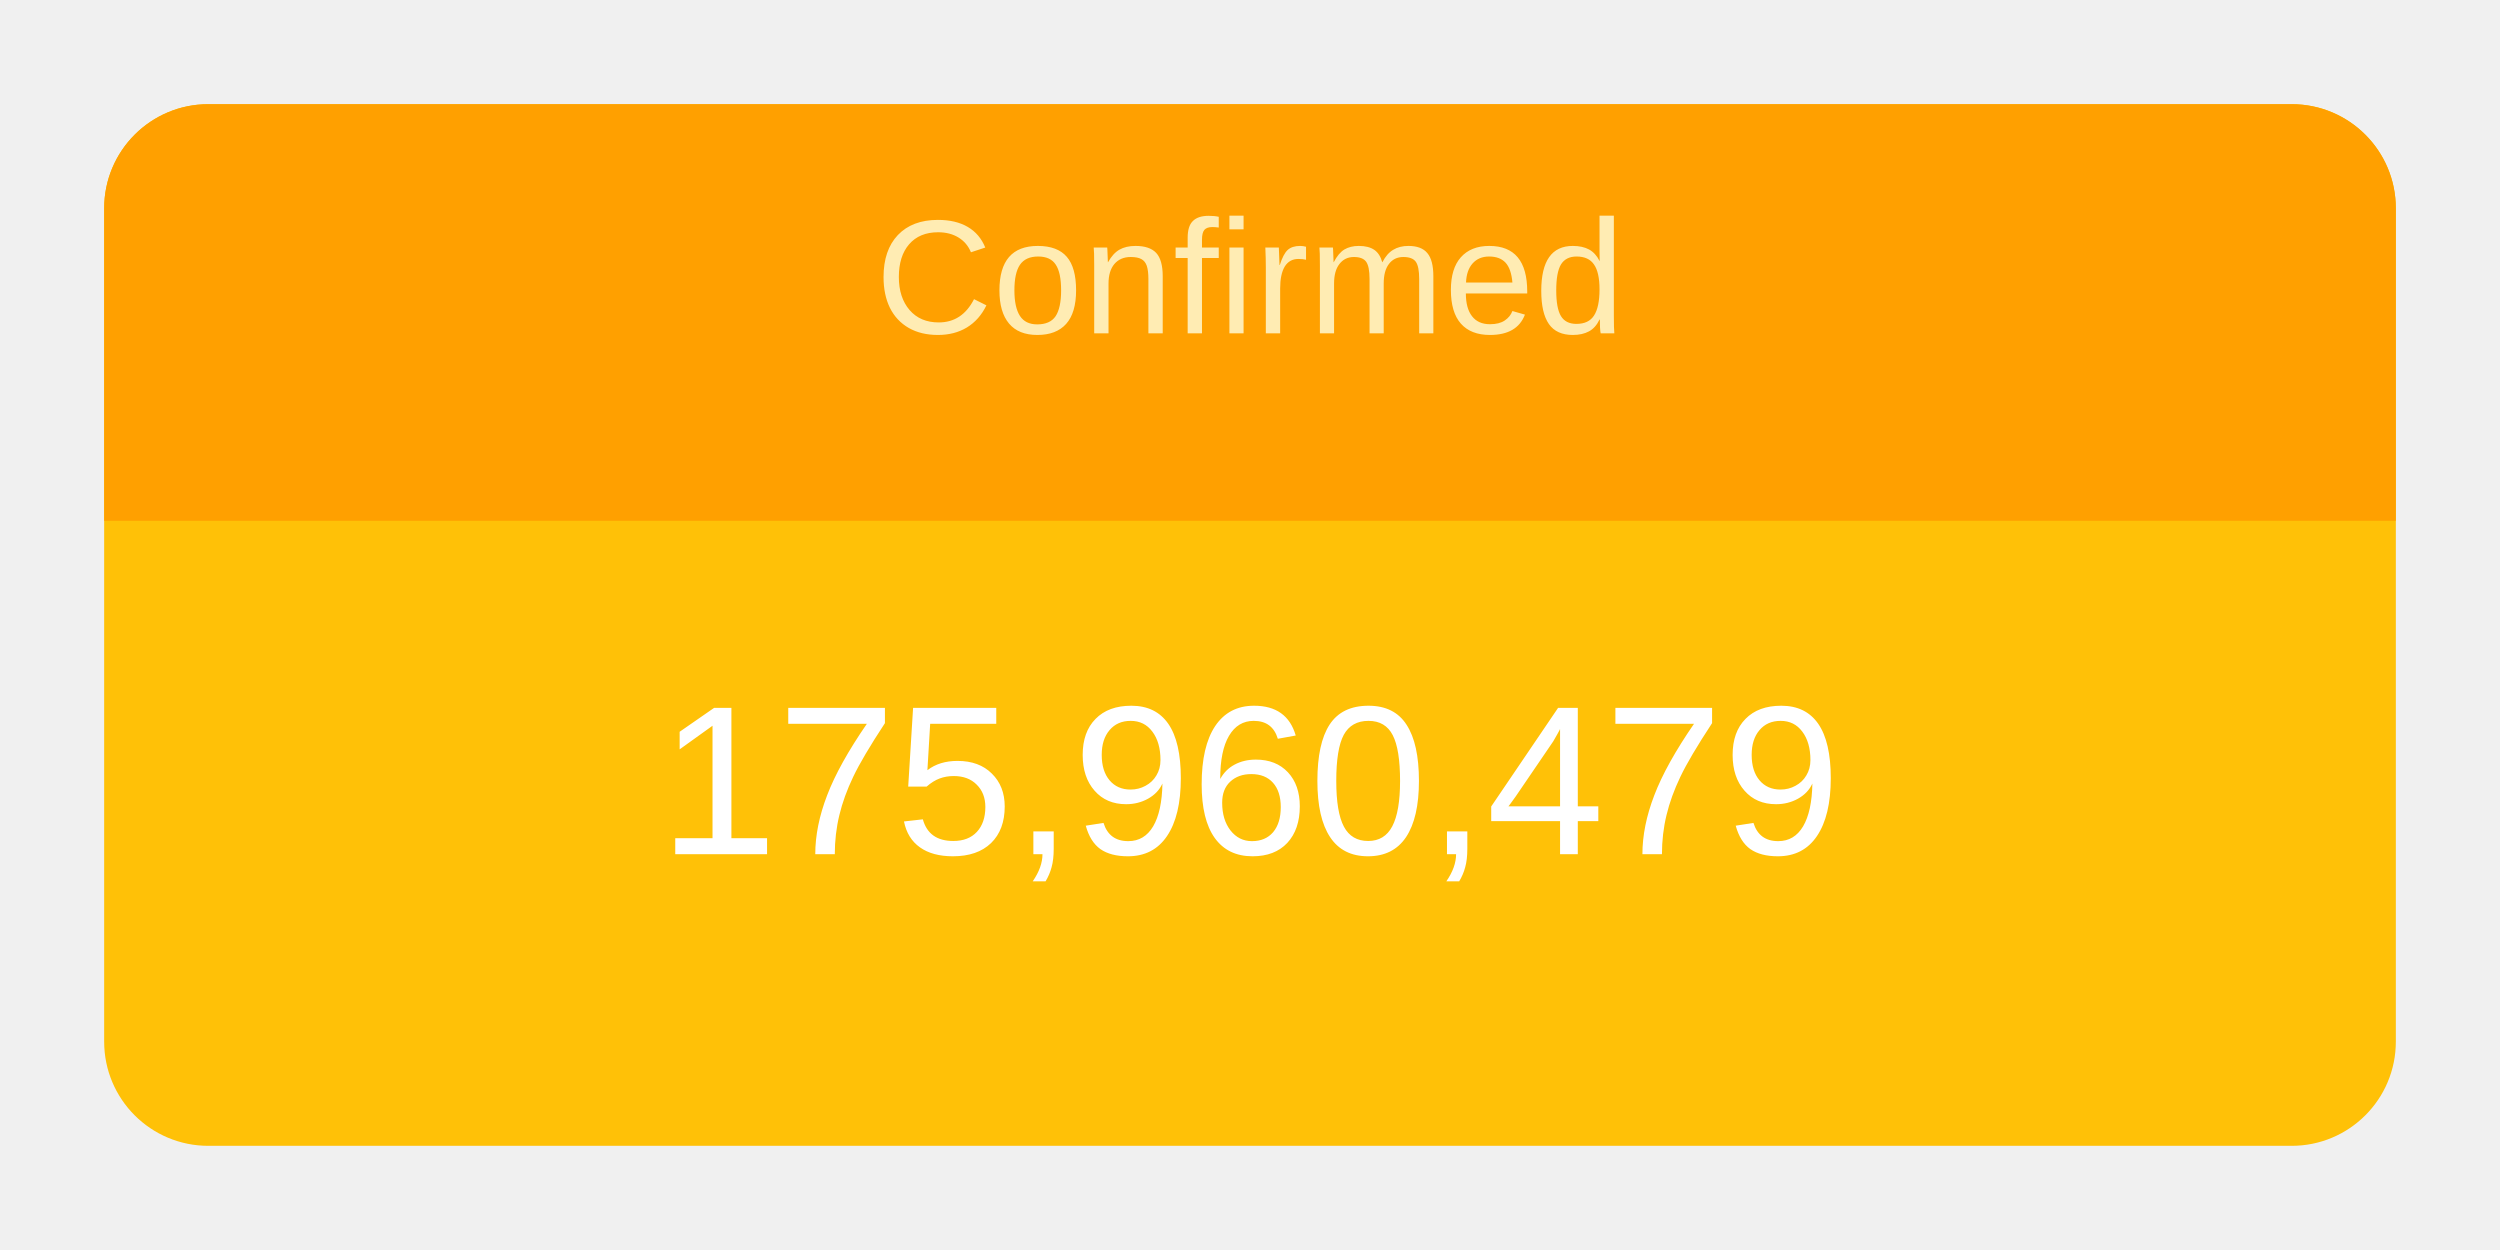
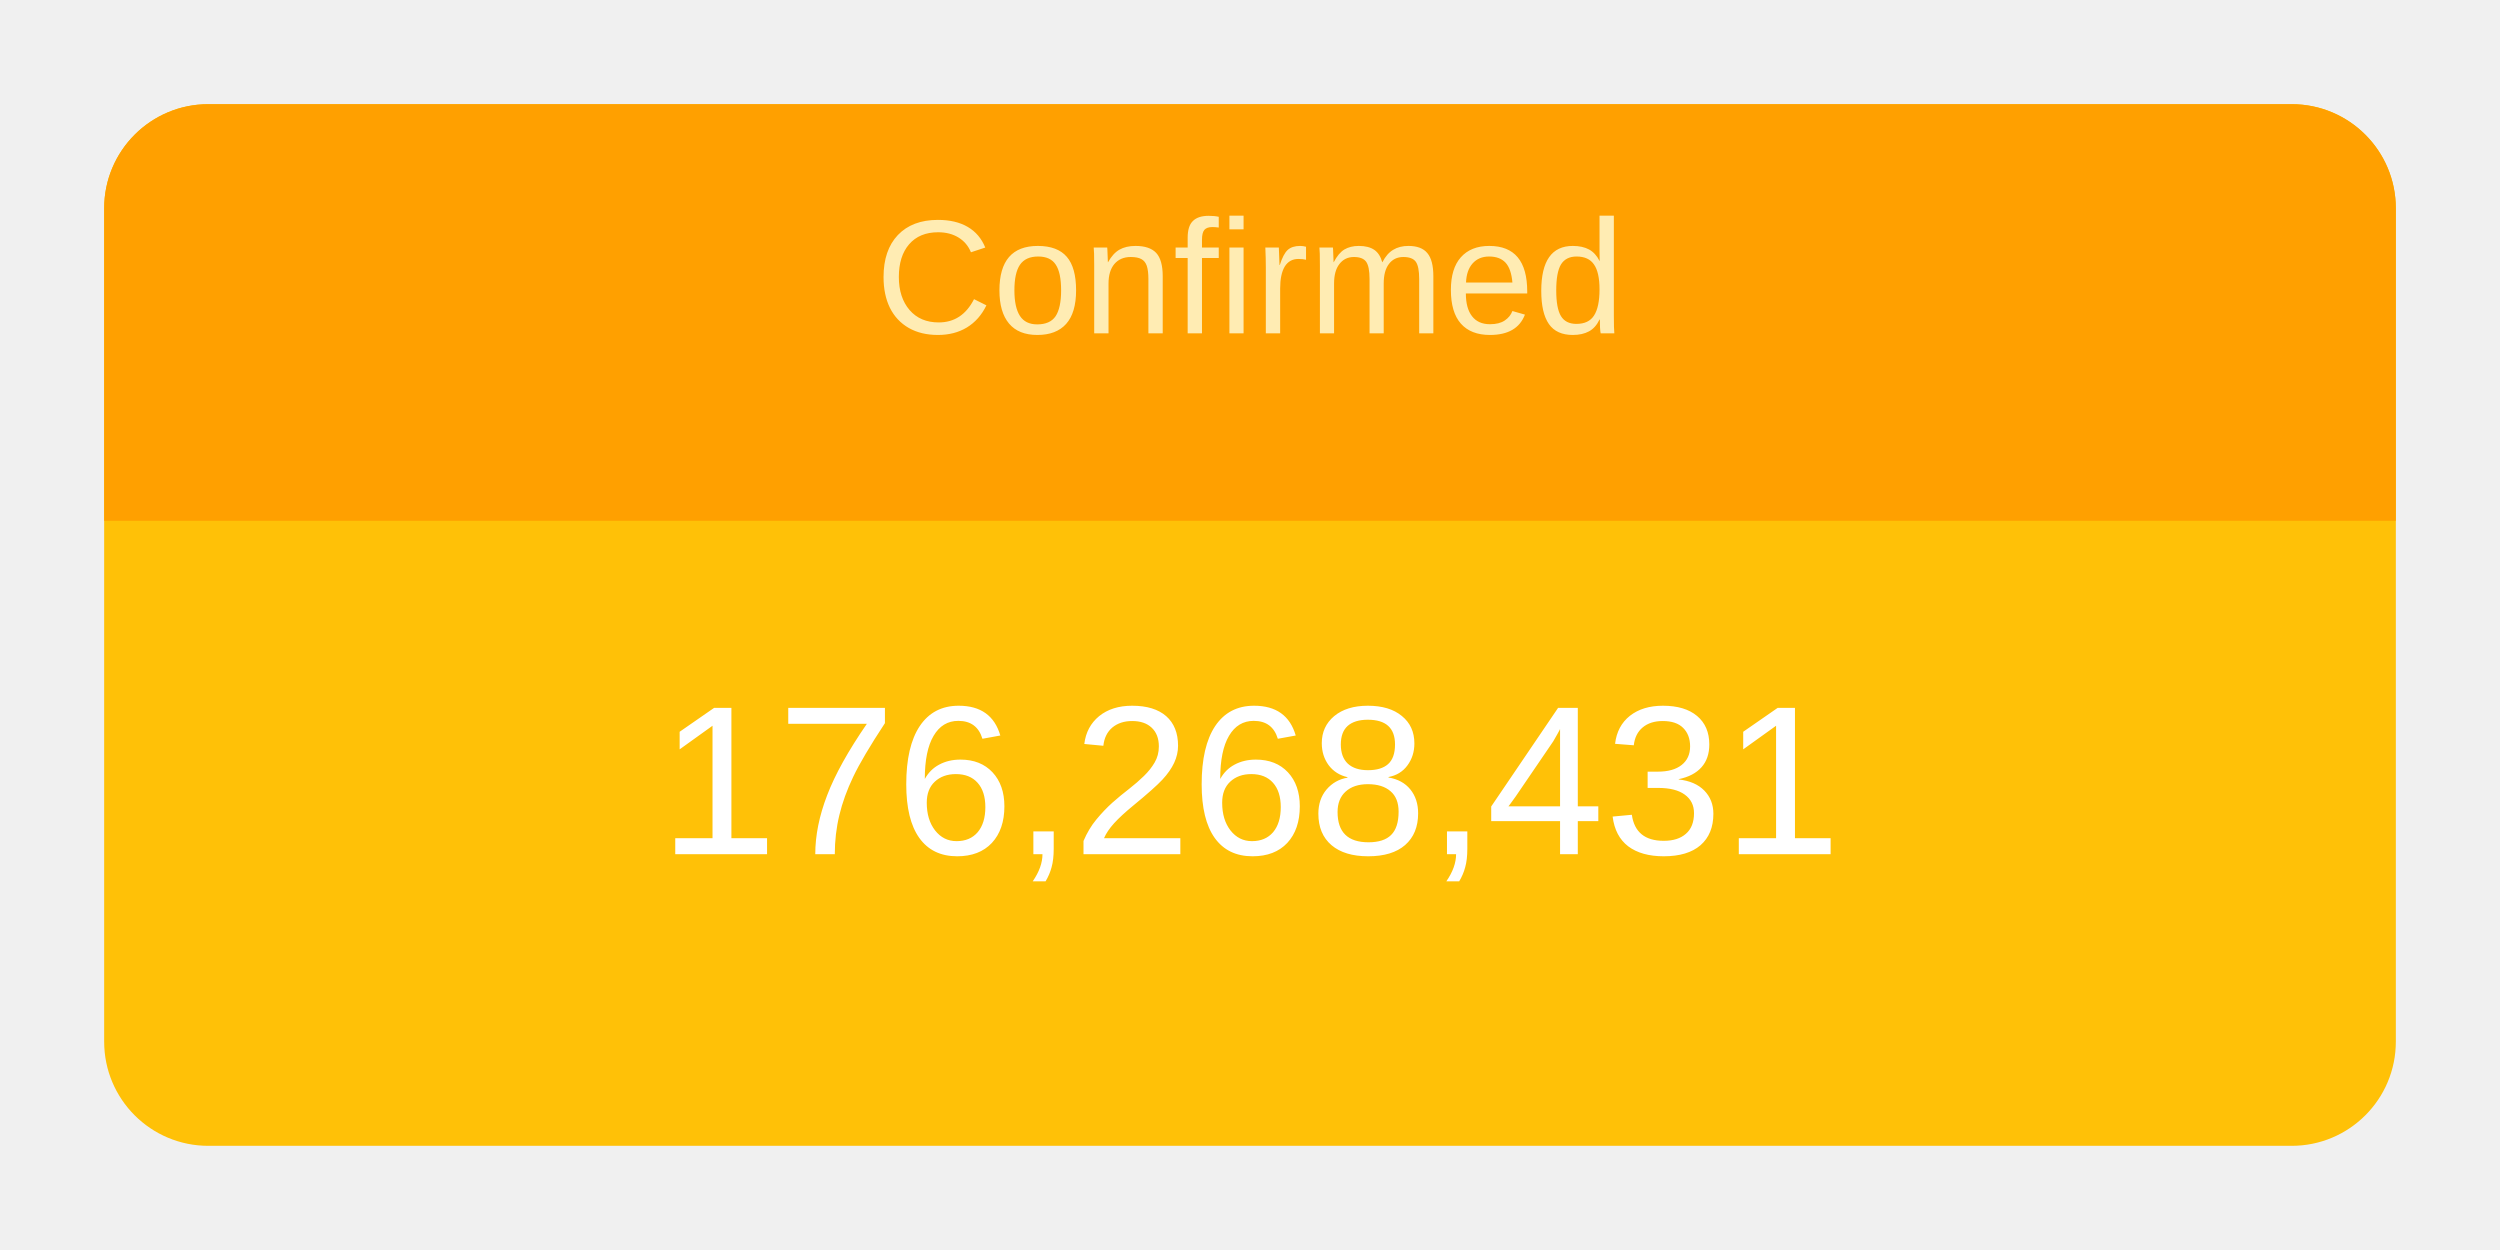
<svg xmlns="http://www.w3.org/2000/svg" height="120" viewBox="" width="240">
  <g transform="translate(10,10)">
    <rect rx="10" ry="10" width="220" height="100" style="fill: #ffc107; stroke-width: 5;" />
    <svg width="220" height="100">
      <text x="50%" y="72%" alignment-baseline="middle" text-anchor="middle" fill="white" font-size="1.7em" font-family="Arial, Helvetica, sans-serif">
-         175,960,479
+         176,268,431
      </text>
    </svg>
    <path fill="#FFA000" d=" M 210 0              a 10 10 0 0 1 10 10              v 30             h-220             v-30             a 10 10 0 0 1 10 -10" />
    <svg width="220" height="40">
      <text x="50%" y="55%" alignment-baseline="middle" text-anchor="middle" fill="#FFECB3" font-size="1.3em" font-family="Arial, Helvetica, sans-serif">
        Confirmed
      </text>
    </svg>
  </g>
</svg>
